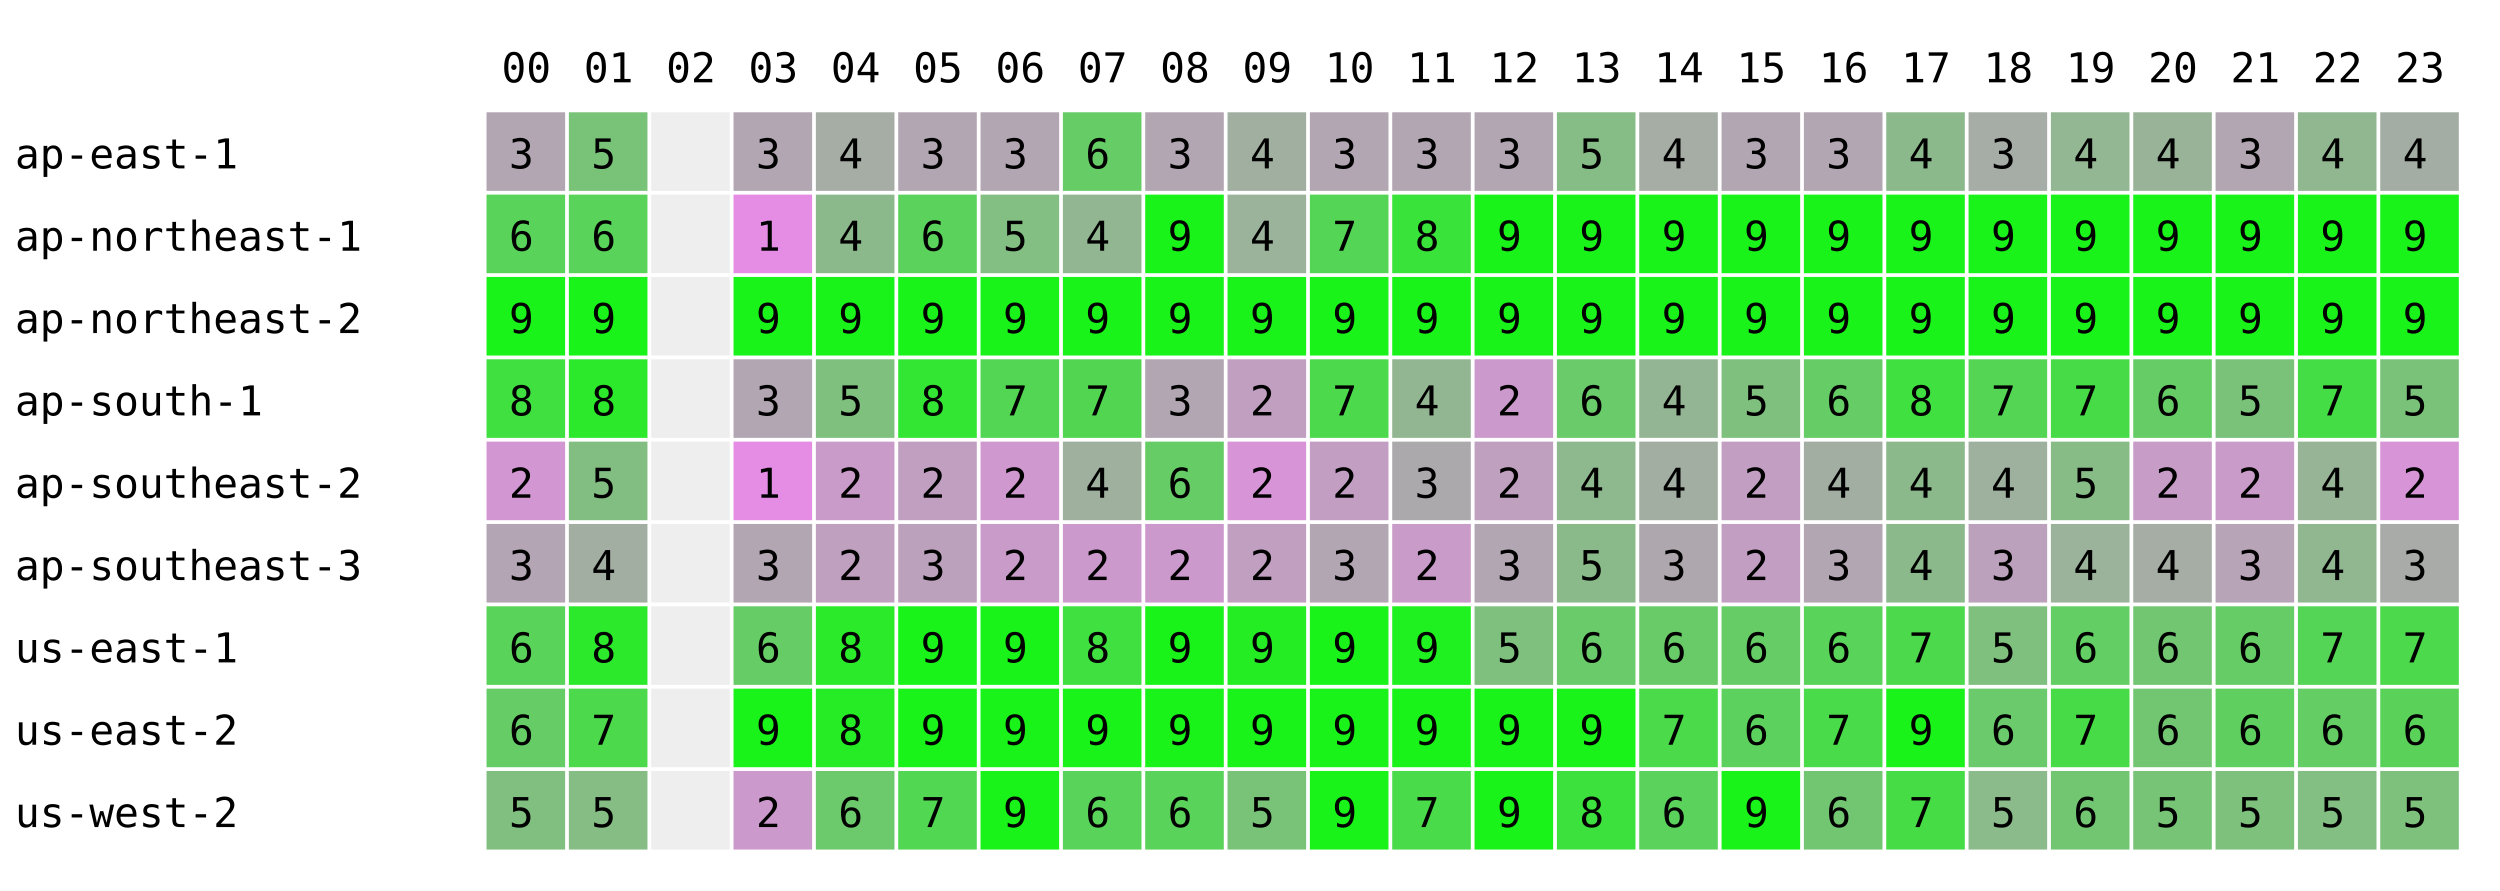
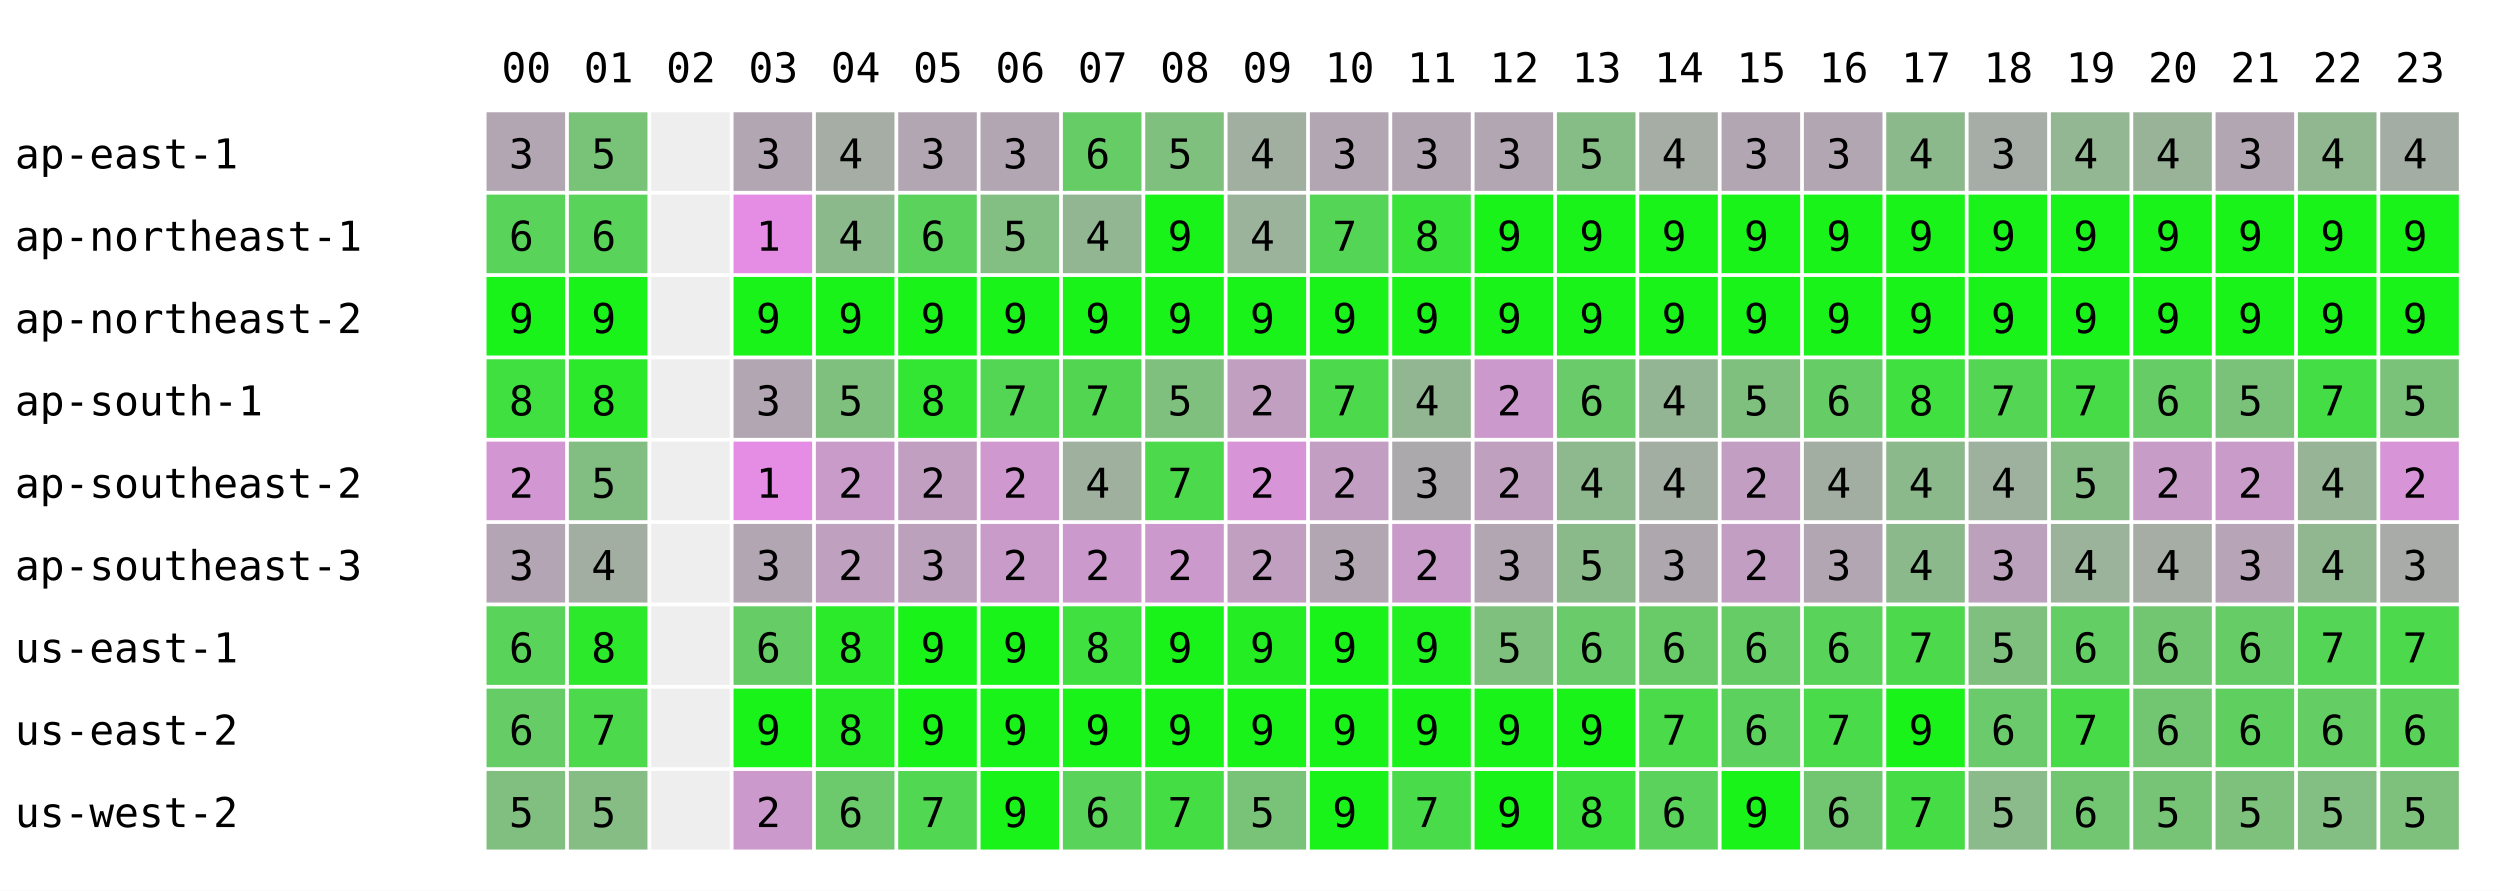
<svg xmlns="http://www.w3.org/2000/svg" width="668" height="238" font-family="monospace" font-size="11">
  <rect width="668" height="238" fill="white" />
  <text x="134" y="22">00</text>
  <text x="156" y="22">01</text>
  <text x="178" y="22">02</text>
  <text x="200" y="22">03</text>
  <text x="222" y="22">04</text>
  <text x="244" y="22">05</text>
  <text x="266" y="22">06</text>
  <text x="288" y="22">07</text>
  <text x="310" y="22">08</text>
  <text x="332" y="22">09</text>
  <text x="354" y="22">10</text>
  <text x="376" y="22">11</text>
  <text x="398" y="22">12</text>
  <text x="420" y="22">13</text>
  <text x="442" y="22">14</text>
  <text x="464" y="22">15</text>
  <text x="486" y="22">16</text>
  <text x="508" y="22">17</text>
  <text x="530" y="22">18</text>
  <text x="552" y="22">19</text>
  <text x="574" y="22">20</text>
  <text x="596" y="22">21</text>
  <text x="618" y="22">22</text>
  <text x="640" y="22">23</text>
  <text x="4" y="45">ap-east-1</text>
  <rect x="130" y="30" width="21" height="21" fill="rgb(178,166,178)" />
  <text x="136" y="45">3</text>
  <rect x="152" y="30" width="21" height="21" fill="rgb(121,195,121)" />
  <text x="158" y="45">5</text>
  <rect x="174" y="30" width="21" height="21" fill="#eeeeee" />
  <rect x="196" y="30" width="21" height="21" fill="rgb(178,166,178)" />
  <text x="202" y="45">3</text>
  <rect x="218" y="30" width="21" height="21" fill="rgb(165,173,165)" />
  <text x="224" y="45">4</text>
  <rect x="240" y="30" width="21" height="21" fill="rgb(178,166,178)" />
  <text x="246" y="45">3</text>
  <rect x="262" y="30" width="21" height="21" fill="rgb(178,166,178)" />
  <text x="268" y="45">3</text>
  <rect x="284" y="30" width="21" height="21" fill="rgb(102,204,102)" />
  <text x="290" y="45">6</text>
-   <rect x="306" y="30" width="21" height="21" fill="rgb(178,166,178)" />
-   <text x="312" y="45">3</text>
+   <rect x="306" y="30" width="21" height="21" fill="rgb(127,192,127)" />
+   <text x="312" y="45">5</text>
  <rect x="328" y="30" width="21" height="21" fill="rgb(161,175,161)" />
  <text x="334" y="45">4</text>
  <rect x="350" y="30" width="21" height="21" fill="rgb(178,166,178)" />
  <text x="356" y="45">3</text>
  <rect x="372" y="30" width="21" height="21" fill="rgb(178,166,178)" />
  <text x="378" y="45">3</text>
  <rect x="394" y="30" width="21" height="21" fill="rgb(178,166,178)" />
  <text x="400" y="45">3</text>
  <rect x="416" y="30" width="21" height="21" fill="rgb(134,188,134)" />
  <text x="422" y="45">5</text>
  <rect x="438" y="30" width="21" height="21" fill="rgb(165,173,165)" />
  <text x="444" y="45">4</text>
  <rect x="460" y="30" width="21" height="21" fill="rgb(178,166,178)" />
  <text x="466" y="45">3</text>
  <rect x="482" y="30" width="21" height="21" fill="rgb(178,166,178)" />
  <text x="488" y="45">3</text>
  <rect x="504" y="30" width="21" height="21" fill="rgb(140,185,140)" />
  <text x="510" y="45">4</text>
  <rect x="526" y="30" width="21" height="21" fill="rgb(166,172,166)" />
  <text x="532" y="45">3</text>
  <rect x="548" y="30" width="21" height="21" fill="rgb(147,182,147)" />
  <text x="554" y="45">4</text>
  <rect x="570" y="30" width="21" height="21" fill="rgb(153,179,153)" />
  <text x="576" y="45">4</text>
  <rect x="592" y="30" width="21" height="21" fill="rgb(178,166,178)" />
  <text x="598" y="45">3</text>
  <rect x="614" y="30" width="21" height="21" fill="rgb(145,183,145)" />
  <text x="620" y="45">4</text>
  <rect x="636" y="30" width="21" height="21" fill="rgb(164,173,164)" />
  <text x="642" y="45">4</text>
  <text x="4" y="67">ap-northeast-1</text>
  <rect x="130" y="52" width="21" height="21" fill="rgb(89,211,89)" />
  <text x="136" y="67">6</text>
  <rect x="152" y="52" width="21" height="21" fill="rgb(89,211,89)" />
  <text x="158" y="67">6</text>
  <rect x="174" y="52" width="21" height="21" fill="#eeeeee" />
  <rect x="196" y="52" width="21" height="21" fill="rgb(229,141,229)" />
  <text x="202" y="67">1</text>
  <rect x="218" y="52" width="21" height="21" fill="rgb(140,185,140)" />
  <text x="224" y="67">4</text>
  <rect x="240" y="52" width="21" height="21" fill="rgb(91,210,91)" />
  <text x="246" y="67">6</text>
  <rect x="262" y="52" width="21" height="21" fill="rgb(131,190,131)" />
  <text x="268" y="67">5</text>
  <rect x="284" y="52" width="21" height="21" fill="rgb(146,182,146)" />
  <text x="290" y="67">4</text>
  <rect x="306" y="52" width="21" height="21" fill="rgb(25,243,25)" />
  <text x="312" y="67">9</text>
  <rect x="328" y="52" width="21" height="21" fill="rgb(155,178,155)" />
  <text x="334" y="67">4</text>
  <rect x="350" y="52" width="21" height="21" fill="rgb(85,213,85)" />
  <text x="356" y="67">7</text>
  <rect x="372" y="52" width="21" height="21" fill="rgb(57,227,57)" />
  <text x="378" y="67">8</text>
  <rect x="394" y="52" width="21" height="21" fill="rgb(25,243,25)" />
  <text x="400" y="67">9</text>
  <rect x="416" y="52" width="21" height="21" fill="rgb(25,243,25)" />
  <text x="422" y="67">9</text>
  <rect x="438" y="52" width="21" height="21" fill="rgb(25,243,25)" />
  <text x="444" y="67">9</text>
  <rect x="460" y="52" width="21" height="21" fill="rgb(25,243,25)" />
  <text x="466" y="67">9</text>
  <rect x="482" y="52" width="21" height="21" fill="rgb(25,243,25)" />
  <text x="488" y="67">9</text>
  <rect x="504" y="52" width="21" height="21" fill="rgb(25,243,25)" />
  <text x="510" y="67">9</text>
  <rect x="526" y="52" width="21" height="21" fill="rgb(25,243,25)" />
  <text x="532" y="67">9</text>
  <rect x="548" y="52" width="21" height="21" fill="rgb(25,243,25)" />
  <text x="554" y="67">9</text>
  <rect x="570" y="52" width="21" height="21" fill="rgb(25,243,25)" />
  <text x="576" y="67">9</text>
  <rect x="592" y="52" width="21" height="21" fill="rgb(25,243,25)" />
  <text x="598" y="67">9</text>
  <rect x="614" y="52" width="21" height="21" fill="rgb(25,243,25)" />
  <text x="620" y="67">9</text>
  <rect x="636" y="52" width="21" height="21" fill="rgb(25,243,25)" />
  <text x="642" y="67">9</text>
  <text x="4" y="89">ap-northeast-2</text>
  <rect x="130" y="74" width="21" height="21" fill="rgb(25,243,25)" />
  <text x="136" y="89">9</text>
  <rect x="152" y="74" width="21" height="21" fill="rgb(25,243,25)" />
  <text x="158" y="89">9</text>
  <rect x="174" y="74" width="21" height="21" fill="#eeeeee" />
  <rect x="196" y="74" width="21" height="21" fill="rgb(25,243,25)" />
  <text x="202" y="89">9</text>
  <rect x="218" y="74" width="21" height="21" fill="rgb(25,243,25)" />
  <text x="224" y="89">9</text>
  <rect x="240" y="74" width="21" height="21" fill="rgb(25,243,25)" />
  <text x="246" y="89">9</text>
  <rect x="262" y="74" width="21" height="21" fill="rgb(25,243,25)" />
  <text x="268" y="89">9</text>
  <rect x="284" y="74" width="21" height="21" fill="rgb(25,243,25)" />
  <text x="290" y="89">9</text>
  <rect x="306" y="74" width="21" height="21" fill="rgb(25,243,25)" />
  <text x="312" y="89">9</text>
  <rect x="328" y="74" width="21" height="21" fill="rgb(25,243,25)" />
  <text x="334" y="89">9</text>
  <rect x="350" y="74" width="21" height="21" fill="rgb(25,243,25)" />
  <text x="356" y="89">9</text>
  <rect x="372" y="74" width="21" height="21" fill="rgb(25,243,25)" />
  <text x="378" y="89">9</text>
  <rect x="394" y="74" width="21" height="21" fill="rgb(25,243,25)" />
  <text x="400" y="89">9</text>
  <rect x="416" y="74" width="21" height="21" fill="rgb(25,243,25)" />
  <text x="422" y="89">9</text>
  <rect x="438" y="74" width="21" height="21" fill="rgb(25,243,25)" />
  <text x="444" y="89">9</text>
  <rect x="460" y="74" width="21" height="21" fill="rgb(25,243,25)" />
  <text x="466" y="89">9</text>
  <rect x="482" y="74" width="21" height="21" fill="rgb(25,243,25)" />
  <text x="488" y="89">9</text>
  <rect x="504" y="74" width="21" height="21" fill="rgb(25,243,25)" />
  <text x="510" y="89">9</text>
  <rect x="526" y="74" width="21" height="21" fill="rgb(25,243,25)" />
  <text x="532" y="89">9</text>
  <rect x="548" y="74" width="21" height="21" fill="rgb(25,243,25)" />
  <text x="554" y="89">9</text>
  <rect x="570" y="74" width="21" height="21" fill="rgb(25,243,25)" />
  <text x="576" y="89">9</text>
  <rect x="592" y="74" width="21" height="21" fill="rgb(25,243,25)" />
  <text x="598" y="89">9</text>
  <rect x="614" y="74" width="21" height="21" fill="rgb(25,243,25)" />
  <text x="620" y="89">9</text>
  <rect x="636" y="74" width="21" height="21" fill="rgb(25,243,25)" />
  <text x="642" y="89">9</text>
  <text x="4" y="111">ap-south-1</text>
  <rect x="130" y="96" width="21" height="21" fill="rgb(63,224,63)" />
  <text x="136" y="111">8</text>
  <rect x="152" y="96" width="21" height="21" fill="rgb(44,233,44)" />
  <text x="158" y="111">8</text>
  <rect x="174" y="96" width="21" height="21" fill="#eeeeee" />
  <rect x="196" y="96" width="21" height="21" fill="rgb(178,166,178)" />
  <text x="202" y="111">3</text>
  <rect x="218" y="96" width="21" height="21" fill="rgb(127,192,127)" />
  <text x="224" y="111">5</text>
  <rect x="240" y="96" width="21" height="21" fill="rgb(51,230,51)" />
  <text x="246" y="111">8</text>
  <rect x="262" y="96" width="21" height="21" fill="rgb(83,214,83)" />
  <text x="268" y="111">7</text>
  <rect x="284" y="96" width="21" height="21" fill="rgb(82,214,82)" />
  <text x="290" y="111">7</text>
-   <rect x="306" y="96" width="21" height="21" fill="rgb(178,166,178)" />
-   <text x="312" y="111">3</text>
+   <rect x="306" y="96" width="21" height="21" fill="rgb(127,192,127)" />
+   <text x="312" y="111">5</text>
  <rect x="328" y="96" width="21" height="21" fill="rgb(192,159,192)" />
  <text x="334" y="111">2</text>
  <rect x="350" y="96" width="21" height="21" fill="rgb(76,217,76)" />
  <text x="356" y="111">7</text>
  <rect x="372" y="96" width="21" height="21" fill="rgb(146,182,146)" />
  <text x="378" y="111">4</text>
  <rect x="394" y="96" width="21" height="21" fill="rgb(204,153,204)" />
  <text x="400" y="111">2</text>
  <rect x="416" y="96" width="21" height="21" fill="rgb(105,203,105)" />
  <text x="422" y="111">6</text>
  <rect x="438" y="96" width="21" height="21" fill="rgb(148,181,148)" />
  <text x="444" y="111">4</text>
  <rect x="460" y="96" width="21" height="21" fill="rgb(127,192,127)" />
  <text x="466" y="111">5</text>
  <rect x="482" y="96" width="21" height="21" fill="rgb(102,204,102)" />
  <text x="488" y="111">6</text>
  <rect x="504" y="96" width="21" height="21" fill="rgb(63,224,63)" />
  <text x="510" y="111">8</text>
  <rect x="526" y="96" width="21" height="21" fill="rgb(84,213,84)" />
  <text x="532" y="111">7</text>
  <rect x="548" y="96" width="21" height="21" fill="rgb(71,220,71)" />
  <text x="554" y="111">7</text>
  <rect x="570" y="96" width="21" height="21" fill="rgb(102,204,102)" />
  <text x="576" y="111">6</text>
  <rect x="592" y="96" width="21" height="21" fill="rgb(122,194,122)" />
  <text x="598" y="111">5</text>
  <rect x="614" y="96" width="21" height="21" fill="rgb(69,221,69)" />
  <text x="620" y="111">7</text>
  <rect x="636" y="96" width="21" height="21" fill="rgb(122,194,122)" />
  <text x="642" y="111">5</text>
  <text x="4" y="133">ap-southeast-2</text>
  <rect x="130" y="118" width="21" height="21" fill="rgb(210,150,210)" />
  <text x="136" y="133">2</text>
  <rect x="152" y="118" width="21" height="21" fill="rgb(130,190,130)" />
  <text x="158" y="133">5</text>
  <rect x="174" y="118" width="21" height="21" fill="#eeeeee" />
  <rect x="196" y="118" width="21" height="21" fill="rgb(229,141,229)" />
  <text x="202" y="133">1</text>
  <rect x="218" y="118" width="21" height="21" fill="rgb(201,155,201)" />
  <text x="224" y="133">2</text>
  <rect x="240" y="118" width="21" height="21" fill="rgb(193,159,193)" />
  <text x="246" y="133">2</text>
  <rect x="262" y="118" width="21" height="21" fill="rgb(207,152,207)" />
  <text x="268" y="133">2</text>
  <rect x="284" y="118" width="21" height="21" fill="rgb(159,176,159)" />
  <text x="290" y="133">4</text>
-   <rect x="306" y="118" width="21" height="21" fill="rgb(102,204,102)" />
-   <text x="312" y="133">6</text>
+   <rect x="306" y="118" width="21" height="21" fill="rgb(76,217,76)" />
+   <text x="312" y="133">7</text>
  <rect x="328" y="118" width="21" height="21" fill="rgb(215,148,215)" />
  <text x="334" y="133">2</text>
  <rect x="350" y="118" width="21" height="21" fill="rgb(195,158,195)" />
  <text x="356" y="133">2</text>
  <rect x="372" y="118" width="21" height="21" fill="rgb(172,169,172)" />
  <text x="378" y="133">3</text>
  <rect x="394" y="118" width="21" height="21" fill="rgb(191,160,191)" />
  <text x="400" y="133">2</text>
  <rect x="416" y="118" width="21" height="21" fill="rgb(142,184,142)" />
  <text x="422" y="133">4</text>
  <rect x="438" y="118" width="21" height="21" fill="rgb(163,174,163)" />
  <text x="444" y="133">4</text>
  <rect x="460" y="118" width="21" height="21" fill="rgb(195,158,195)" />
  <text x="466" y="133">2</text>
  <rect x="482" y="118" width="21" height="21" fill="rgb(162,174,162)" />
  <text x="488" y="133">4</text>
  <rect x="504" y="118" width="21" height="21" fill="rgb(140,185,140)" />
  <text x="510" y="133">4</text>
  <rect x="526" y="118" width="21" height="21" fill="rgb(158,176,158)" />
  <text x="532" y="133">4</text>
  <rect x="548" y="118" width="21" height="21" fill="rgb(135,188,135)" />
  <text x="554" y="133">5</text>
  <rect x="570" y="118" width="21" height="21" fill="rgb(199,156,199)" />
  <text x="576" y="133">2</text>
  <rect x="592" y="118" width="21" height="21" fill="rgb(201,155,201)" />
  <text x="598" y="133">2</text>
  <rect x="614" y="118" width="21" height="21" fill="rgb(151,180,151)" />
  <text x="620" y="133">4</text>
  <rect x="636" y="118" width="21" height="21" fill="rgb(215,148,215)" />
  <text x="642" y="133">2</text>
  <text x="4" y="155">ap-southeast-3</text>
  <rect x="130" y="140" width="21" height="21" fill="rgb(180,165,180)" />
  <text x="136" y="155">3</text>
  <rect x="152" y="140" width="21" height="21" fill="rgb(162,174,162)" />
  <text x="158" y="155">4</text>
  <rect x="174" y="140" width="21" height="21" fill="#eeeeee" />
  <rect x="196" y="140" width="21" height="21" fill="rgb(178,166,178)" />
  <text x="202" y="155">3</text>
  <rect x="218" y="140" width="21" height="21" fill="rgb(191,160,191)" />
  <text x="224" y="155">2</text>
  <rect x="240" y="140" width="21" height="21" fill="rgb(188,161,188)" />
  <text x="246" y="155">3</text>
  <rect x="262" y="140" width="21" height="21" fill="rgb(200,155,200)" />
  <text x="268" y="155">2</text>
  <rect x="284" y="140" width="21" height="21" fill="rgb(204,153,204)" />
  <text x="290" y="155">2</text>
  <rect x="306" y="140" width="21" height="21" fill="rgb(204,153,204)" />
  <text x="312" y="155">2</text>
  <rect x="328" y="140" width="21" height="21" fill="rgb(192,159,192)" />
  <text x="334" y="155">2</text>
  <rect x="350" y="140" width="21" height="21" fill="rgb(178,166,178)" />
  <text x="356" y="155">3</text>
  <rect x="372" y="140" width="21" height="21" fill="rgb(200,155,200)" />
  <text x="378" y="155">2</text>
  <rect x="394" y="140" width="21" height="21" fill="rgb(178,166,178)" />
  <text x="400" y="155">3</text>
  <rect x="416" y="140" width="21" height="21" fill="rgb(138,186,138)" />
  <text x="422" y="155">5</text>
  <rect x="438" y="140" width="21" height="21" fill="rgb(174,168,174)" />
  <text x="444" y="155">3</text>
  <rect x="460" y="140" width="21" height="21" fill="rgb(195,158,195)" />
  <text x="466" y="155">2</text>
  <rect x="482" y="140" width="21" height="21" fill="rgb(178,166,178)" />
  <text x="488" y="155">3</text>
  <rect x="504" y="140" width="21" height="21" fill="rgb(140,185,140)" />
  <text x="510" y="155">4</text>
  <rect x="526" y="140" width="21" height="21" fill="rgb(188,161,188)" />
  <text x="532" y="155">3</text>
  <rect x="548" y="140" width="21" height="21" fill="rgb(155,178,155)" />
  <text x="554" y="155">4</text>
  <rect x="570" y="140" width="21" height="21" fill="rgb(165,173,165)" />
  <text x="576" y="155">4</text>
  <rect x="592" y="140" width="21" height="21" fill="rgb(183,164,183)" />
  <text x="598" y="155">3</text>
  <rect x="614" y="140" width="21" height="21" fill="rgb(145,183,145)" />
  <text x="620" y="155">4</text>
  <rect x="636" y="140" width="21" height="21" fill="rgb(169,171,169)" />
  <text x="642" y="155">3</text>
  <text x="4" y="177">us-east-1</text>
  <rect x="130" y="162" width="21" height="21" fill="rgb(89,211,89)" />
  <text x="136" y="177">6</text>
  <rect x="152" y="162" width="21" height="21" fill="rgb(44,233,44)" />
  <text x="158" y="177">8</text>
  <rect x="174" y="162" width="21" height="21" fill="#eeeeee" />
  <rect x="196" y="162" width="21" height="21" fill="rgb(102,204,102)" />
  <text x="202" y="177">6</text>
  <rect x="218" y="162" width="21" height="21" fill="rgb(42,234,42)" />
  <text x="224" y="177">8</text>
  <rect x="240" y="162" width="21" height="21" fill="rgb(25,243,25)" />
  <text x="246" y="177">9</text>
  <rect x="262" y="162" width="21" height="21" fill="rgb(25,243,25)" />
  <text x="268" y="177">9</text>
  <rect x="284" y="162" width="21" height="21" fill="rgb(63,224,63)" />
  <text x="290" y="177">8</text>
  <rect x="306" y="162" width="21" height="21" fill="rgb(25,243,25)" />
  <text x="312" y="177">9</text>
  <rect x="328" y="162" width="21" height="21" fill="rgb(36,237,36)" />
  <text x="334" y="177">9</text>
  <rect x="350" y="162" width="21" height="21" fill="rgb(25,243,25)" />
  <text x="356" y="177">9</text>
  <rect x="372" y="162" width="21" height="21" fill="rgb(31,240,31)" />
  <text x="378" y="177">9</text>
  <rect x="394" y="162" width="21" height="21" fill="rgb(127,192,127)" />
  <text x="400" y="177">5</text>
  <rect x="416" y="162" width="21" height="21" fill="rgb(105,203,105)" />
  <text x="422" y="177">6</text>
  <rect x="438" y="162" width="21" height="21" fill="rgb(104,203,104)" />
  <text x="444" y="177">6</text>
  <rect x="460" y="162" width="21" height="21" fill="rgb(102,204,102)" />
  <text x="466" y="177">6</text>
  <rect x="482" y="162" width="21" height="21" fill="rgb(89,211,89)" />
  <text x="488" y="177">6</text>
  <rect x="504" y="162" width="21" height="21" fill="rgb(76,217,76)" />
  <text x="510" y="177">7</text>
  <rect x="526" y="162" width="21" height="21" fill="rgb(127,192,127)" />
  <text x="532" y="177">5</text>
  <rect x="548" y="162" width="21" height="21" fill="rgb(99,206,99)" />
  <text x="554" y="177">6</text>
  <rect x="570" y="162" width="21" height="21" fill="rgb(114,198,114)" />
  <text x="576" y="177">6</text>
  <rect x="592" y="162" width="21" height="21" fill="rgb(102,204,102)" />
  <text x="598" y="177">6</text>
  <rect x="614" y="162" width="21" height="21" fill="rgb(85,213,85)" />
  <text x="620" y="177">7</text>
  <rect x="636" y="162" width="21" height="21" fill="rgb(76,217,76)" />
  <text x="642" y="177">7</text>
  <text x="4" y="199">us-east-2</text>
  <rect x="130" y="184" width="21" height="21" fill="rgb(102,204,102)" />
  <text x="136" y="199">6</text>
  <rect x="152" y="184" width="21" height="21" fill="rgb(76,217,76)" />
  <text x="158" y="199">7</text>
  <rect x="174" y="184" width="21" height="21" fill="#eeeeee" />
  <rect x="196" y="184" width="21" height="21" fill="rgb(25,243,25)" />
  <text x="202" y="199">9</text>
  <rect x="218" y="184" width="21" height="21" fill="rgb(38,236,38)" />
  <text x="224" y="199">8</text>
  <rect x="240" y="184" width="21" height="21" fill="rgb(25,243,25)" />
  <text x="246" y="199">9</text>
  <rect x="262" y="184" width="21" height="21" fill="rgb(25,243,25)" />
  <text x="268" y="199">9</text>
  <rect x="284" y="184" width="21" height="21" fill="rgb(25,243,25)" />
  <text x="290" y="199">9</text>
  <rect x="306" y="184" width="21" height="21" fill="rgb(25,243,25)" />
  <text x="312" y="199">9</text>
  <rect x="328" y="184" width="21" height="21" fill="rgb(25,243,25)" />
  <text x="334" y="199">9</text>
  <rect x="350" y="184" width="21" height="21" fill="rgb(25,243,25)" />
  <text x="356" y="199">9</text>
  <rect x="372" y="184" width="21" height="21" fill="rgb(25,243,25)" />
  <text x="378" y="199">9</text>
  <rect x="394" y="184" width="21" height="21" fill="rgb(25,243,25)" />
  <text x="400" y="199">9</text>
  <rect x="416" y="184" width="21" height="21" fill="rgb(25,243,25)" />
  <text x="422" y="199">9</text>
  <rect x="438" y="184" width="21" height="21" fill="rgb(74,218,74)" />
  <text x="444" y="199">7</text>
  <rect x="460" y="184" width="21" height="21" fill="rgb(93,209,93)" />
  <text x="466" y="199">6</text>
  <rect x="482" y="184" width="21" height="21" fill="rgb(73,219,73)" />
  <text x="488" y="199">7</text>
  <rect x="504" y="184" width="21" height="21" fill="rgb(25,243,25)" />
  <text x="510" y="199">9</text>
  <rect x="526" y="184" width="21" height="21" fill="rgb(107,202,107)" />
  <text x="532" y="199">6</text>
  <rect x="548" y="184" width="21" height="21" fill="rgb(71,220,71)" />
  <text x="554" y="199">7</text>
  <rect x="570" y="184" width="21" height="21" fill="rgb(114,198,114)" />
  <text x="576" y="199">6</text>
  <rect x="592" y="184" width="21" height="21" fill="rgb(95,208,95)" />
  <text x="598" y="199">6</text>
  <rect x="614" y="184" width="21" height="21" fill="rgb(100,205,100)" />
  <text x="620" y="199">6</text>
  <rect x="636" y="184" width="21" height="21" fill="rgb(90,210,90)" />
  <text x="642" y="199">6</text>
  <text x="4" y="221">us-west-2</text>
  <rect x="130" y="206" width="21" height="21" fill="rgb(129,191,129)" />
  <text x="136" y="221">5</text>
  <rect x="152" y="206" width="21" height="21" fill="rgb(133,189,133)" />
  <text x="158" y="221">5</text>
  <rect x="174" y="206" width="21" height="21" fill="#eeeeee" />
  <rect x="196" y="206" width="21" height="21" fill="rgb(204,153,204)" />
  <text x="202" y="221">2</text>
  <rect x="218" y="206" width="21" height="21" fill="rgb(108,201,108)" />
  <text x="224" y="221">6</text>
  <rect x="240" y="206" width="21" height="21" fill="rgb(81,215,81)" />
  <text x="246" y="221">7</text>
  <rect x="262" y="206" width="21" height="21" fill="rgb(25,243,25)" />
  <text x="268" y="221">9</text>
  <rect x="284" y="206" width="21" height="21" fill="rgb(89,211,89)" />
  <text x="290" y="221">6</text>
-   <rect x="306" y="206" width="21" height="21" fill="rgb(89,211,89)" />
-   <text x="312" y="221">6</text>
+   <rect x="306" y="206" width="21" height="21" fill="rgb(68,221,68)" />
+   <text x="312" y="221">7</text>
  <rect x="328" y="206" width="21" height="21" fill="rgb(121,195,121)" />
  <text x="334" y="221">5</text>
  <rect x="350" y="206" width="21" height="21" fill="rgb(25,243,25)" />
  <text x="356" y="221">9</text>
  <rect x="372" y="206" width="21" height="21" fill="rgb(73,219,73)" />
  <text x="378" y="221">7</text>
  <rect x="394" y="206" width="21" height="21" fill="rgb(25,243,25)" />
  <text x="400" y="221">9</text>
  <rect x="416" y="206" width="21" height="21" fill="rgb(61,225,61)" />
  <text x="422" y="221">8</text>
  <rect x="438" y="206" width="21" height="21" fill="rgb(91,210,91)" />
  <text x="444" y="221">6</text>
  <rect x="460" y="206" width="21" height="21" fill="rgb(25,243,25)" />
  <text x="466" y="221">9</text>
  <rect x="482" y="206" width="21" height="21" fill="rgb(114,198,114)" />
  <text x="488" y="221">6</text>
  <rect x="504" y="206" width="21" height="21" fill="rgb(70,220,70)" />
  <text x="510" y="221">7</text>
  <rect x="526" y="206" width="21" height="21" fill="rgb(139,186,139)" />
  <text x="532" y="221">5</text>
  <rect x="548" y="206" width="21" height="21" fill="rgb(114,198,114)" />
  <text x="554" y="221">6</text>
  <rect x="570" y="206" width="21" height="21" fill="rgb(119,196,119)" />
  <text x="576" y="221">5</text>
  <rect x="592" y="206" width="21" height="21" fill="rgb(125,193,125)" />
  <text x="598" y="221">5</text>
  <rect x="614" y="206" width="21" height="21" fill="rgb(131,190,131)" />
  <text x="620" y="221">5</text>
  <rect x="636" y="206" width="21" height="21" fill="rgb(125,193,125)" />
  <text x="642" y="221">5</text>
</svg>
